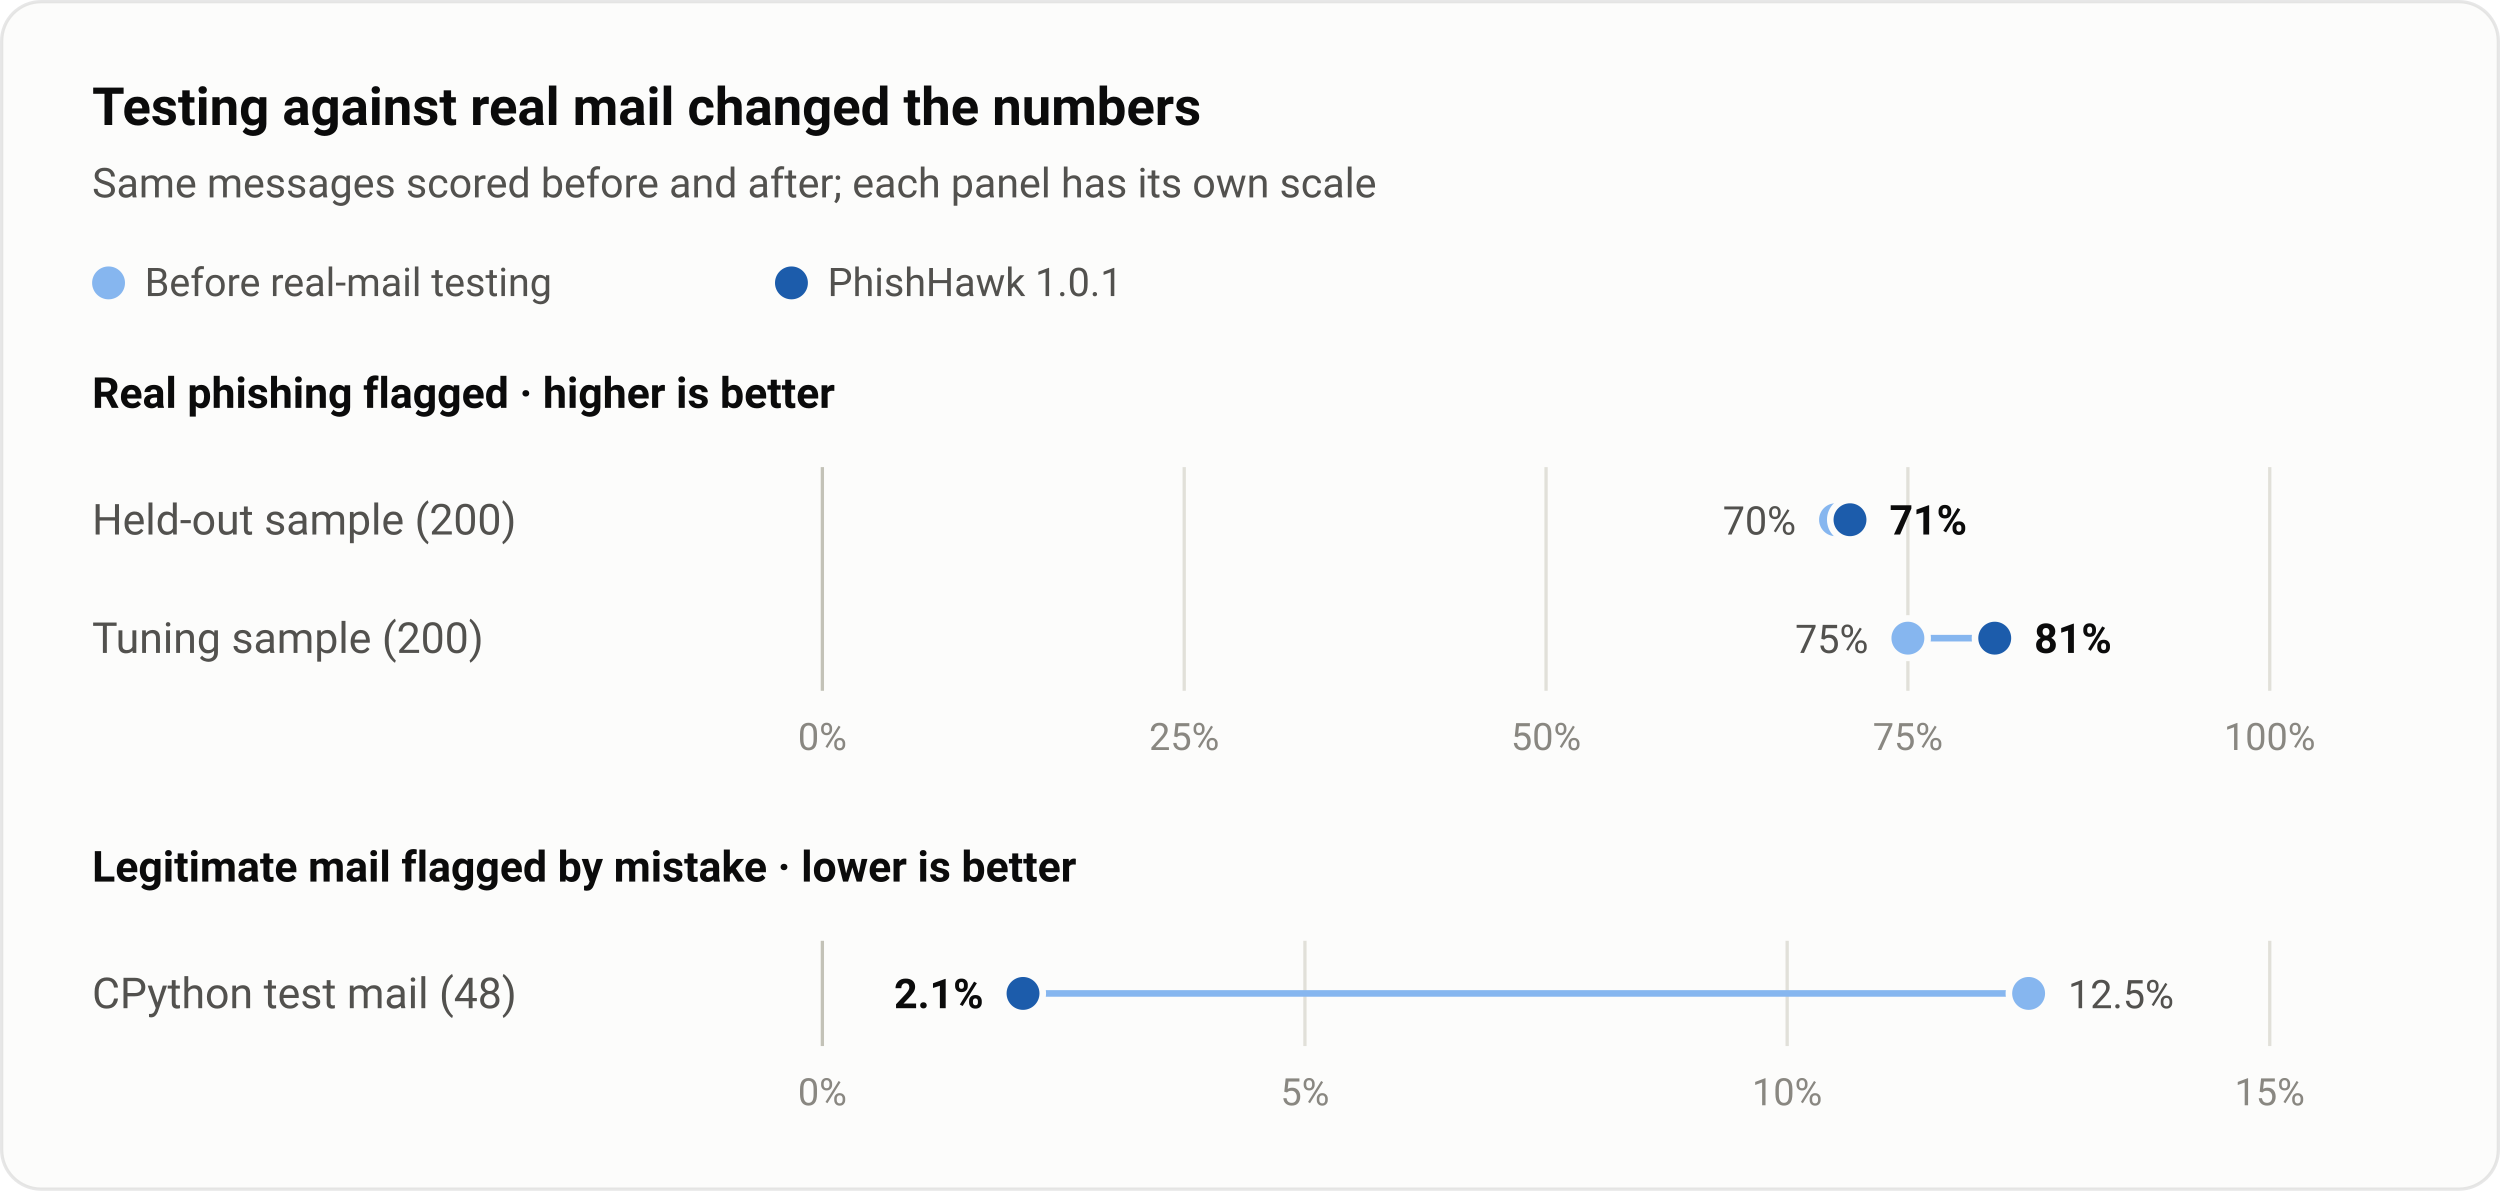
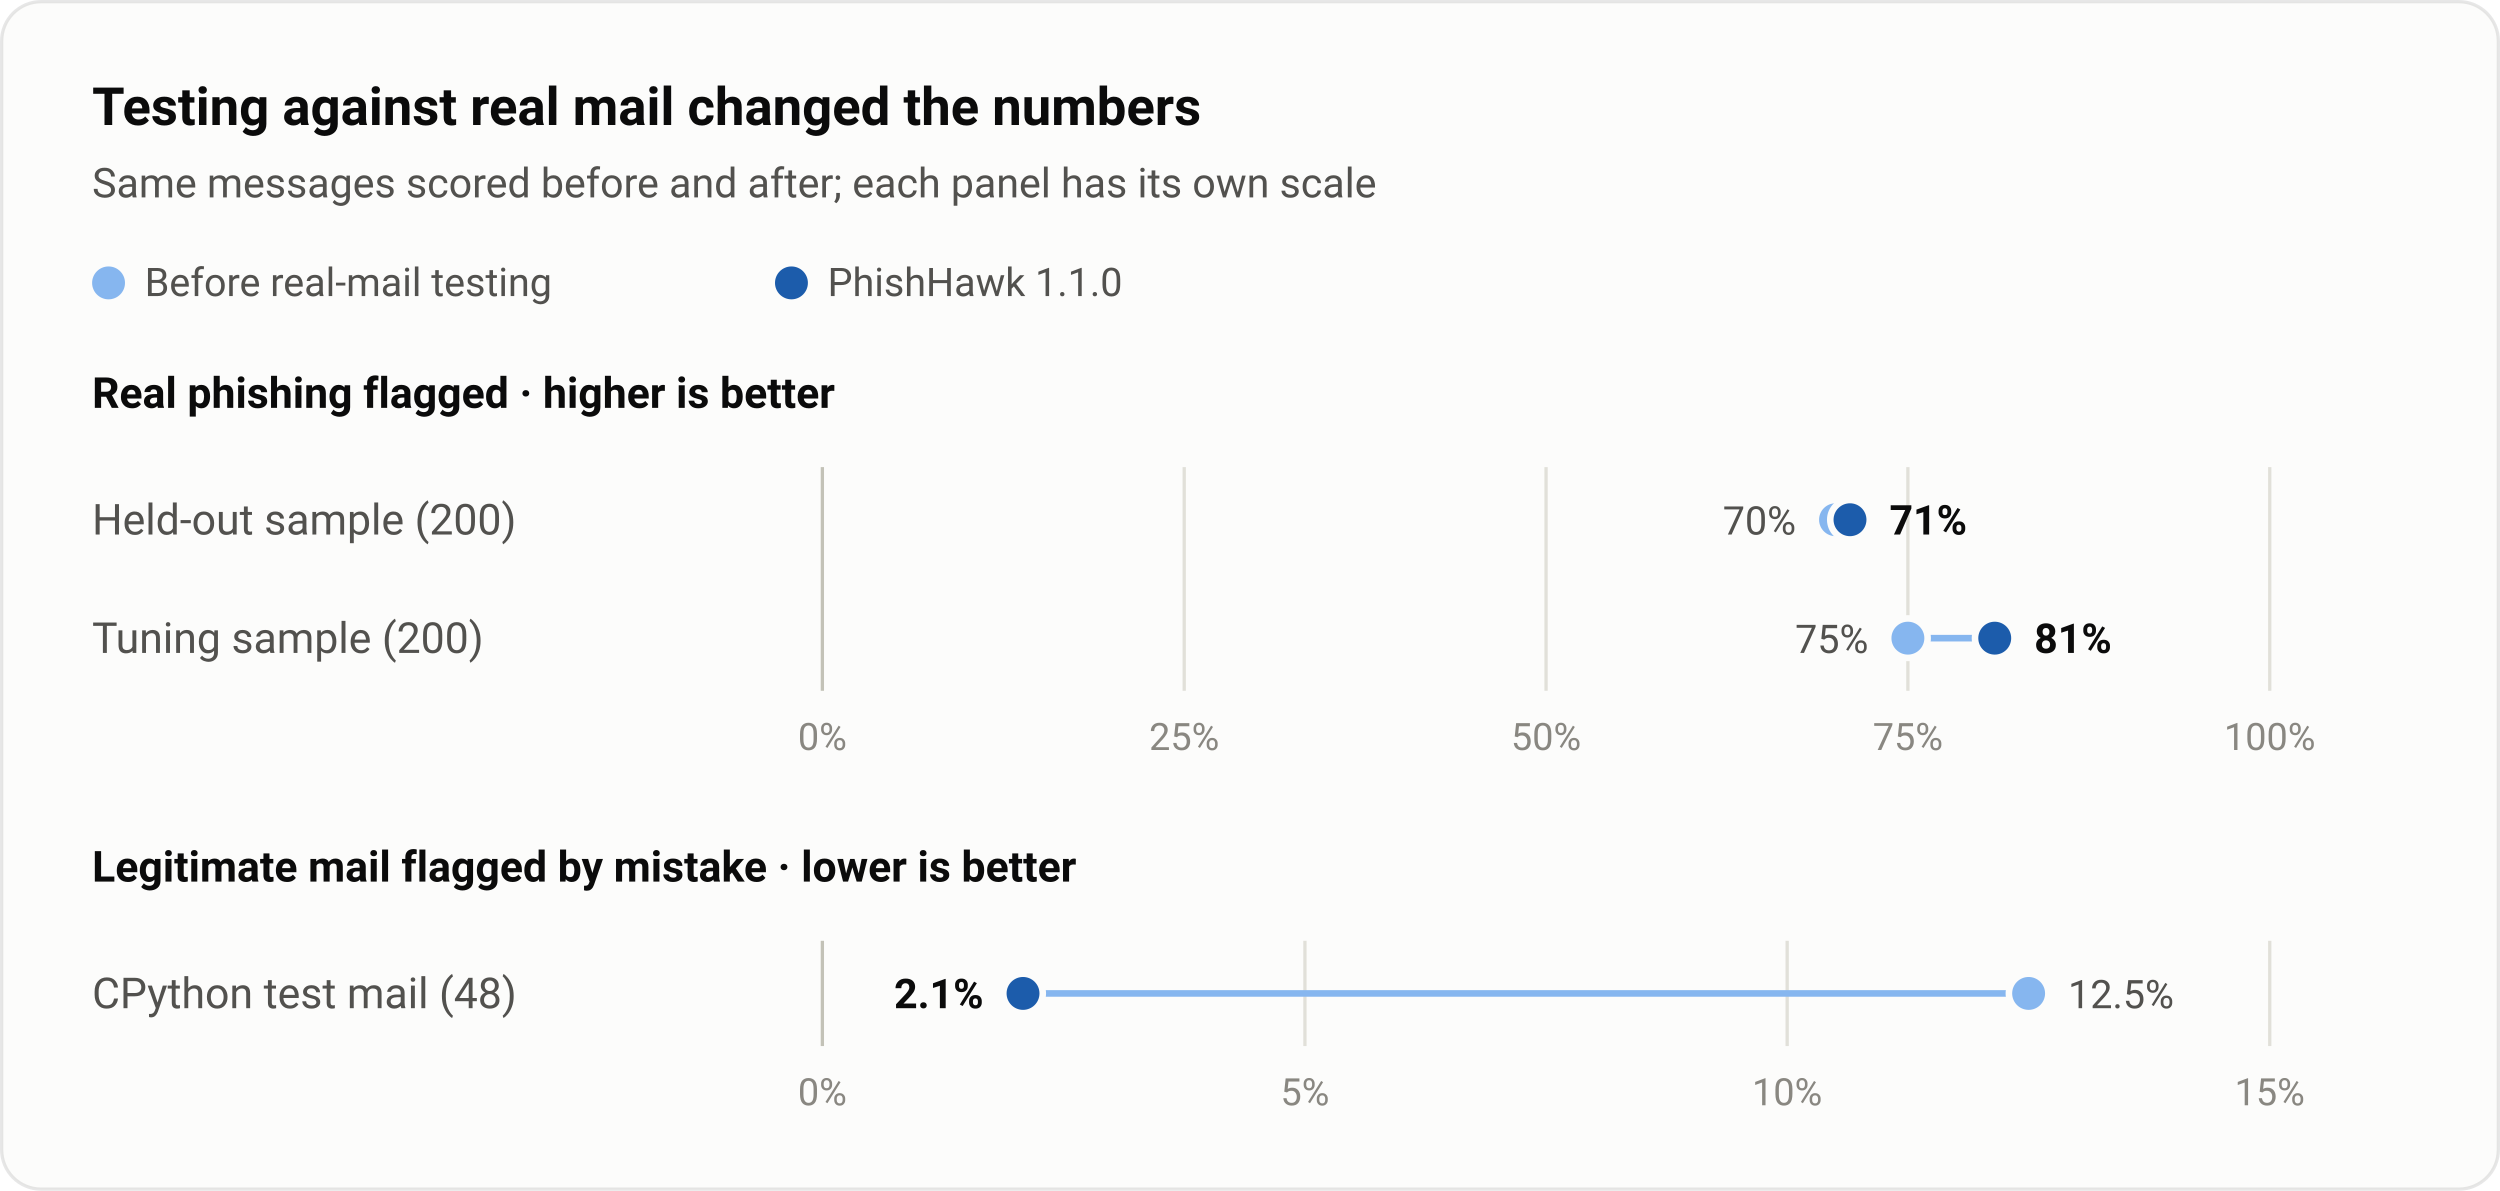
<svg xmlns="http://www.w3.org/2000/svg" width="760" height="362" viewBox="0 0 760 362" font-family="system-ui,-apple-system,'Segoe UI',Roboto,sans-serif" role="img" aria-label="Testing against real mail changed the numbers">
  <rect x="0.5" y="0.5" width="759" height="361" rx="12" fill="#fcfcfb" stroke="rgba(11,11,11,0.10)" />
  <text x="28.0" y="38.0" fill="#0b0b0b" font-size="16" font-weight="600" text-anchor="start">Testing against real mail changed the numbers</text>
  <text x="28.0" y="60.0" fill="#52514e" font-size="12.5" font-weight="400" text-anchor="start">Same messages scored before and after; each panel has its own scale</text>
  <circle cx="33.0" cy="86.0" r="5" fill="#86b6ef" />
  <text x="44.0" y="90.0" fill="#52514e" font-size="12" font-weight="400" text-anchor="start">Before real-mail testing</text>
  <circle cx="240.6" cy="86.0" r="5" fill="#1c5cab" />
-   <text x="251.6" y="90.0" fill="#52514e" font-size="12" font-weight="400" text-anchor="start">PhishHawk 1.0.1</text>
+   <text x="251.6" y="90.0" fill="#52514e" font-size="12" font-weight="400" text-anchor="start">PhishHawk 1.1.0</text>
  <text x="28.0" y="124.0" fill="#0b0b0b" font-size="13" font-weight="600" text-anchor="start">Real phishing flagged · higher is better</text>
  <line x1="250.0" y1="142.0" x2="250.0" y2="210.0" stroke="#c3c2b7" stroke-width="1" />
  <text x="250.0" y="228.0" fill="#898781" font-size="11.5" font-weight="400" text-anchor="middle">0%</text>
  <line x1="360.0" y1="142.0" x2="360.0" y2="210.0" stroke="#e1e0d9" stroke-width="1" />
  <text x="360.0" y="228.0" fill="#898781" font-size="11.5" font-weight="400" text-anchor="middle">25%</text>
  <line x1="470.0" y1="142.0" x2="470.0" y2="210.0" stroke="#e1e0d9" stroke-width="1" />
  <text x="470.0" y="228.0" fill="#898781" font-size="11.5" font-weight="400" text-anchor="middle">50%</text>
  <line x1="580.0" y1="142.0" x2="580.0" y2="210.0" stroke="#e1e0d9" stroke-width="1" />
  <text x="580.0" y="228.0" fill="#898781" font-size="11.5" font-weight="400" text-anchor="middle">75%</text>
  <line x1="690.0" y1="142.0" x2="690.0" y2="210.0" stroke="#e1e0d9" stroke-width="1" />
  <text x="690.0" y="228.0" fill="#898781" font-size="11.5" font-weight="400" text-anchor="middle">100%</text>
  <text x="28.0" y="162.5" fill="#52514e" font-size="13" font-weight="400" text-anchor="start">Held-out sample (200)</text>
  <line x1="558.0" y1="158.0" x2="562.4" y2="158.0" stroke="#86b6ef" stroke-width="2" stroke-linecap="round" />
  <circle cx="558.0" cy="158.0" r="6" fill="#86b6ef" stroke="#fcfcfb" stroke-width="2" />
  <circle cx="562.4" cy="158.0" r="6" fill="#1c5cab" stroke="#fcfcfb" stroke-width="2" />
  <text x="546.0" y="162.5" fill="#52514e" font-size="12" font-weight="400" text-anchor="end">70%</text>
  <text x="574.4" y="162.5" fill="#0b0b0b" font-size="12.5" font-weight="600" text-anchor="start">71%</text>
  <text x="28.0" y="198.5" fill="#52514e" font-size="13" font-weight="400" text-anchor="start">Tuning sample (200)</text>
  <line x1="580.0" y1="194.0" x2="606.4" y2="194.0" stroke="#86b6ef" stroke-width="2" stroke-linecap="round" />
  <circle cx="580.0" cy="194.0" r="6" fill="#86b6ef" stroke="#fcfcfb" stroke-width="2" />
  <circle cx="606.4" cy="194.0" r="6" fill="#1c5cab" stroke="#fcfcfb" stroke-width="2" />
  <text x="568.0" y="198.5" fill="#52514e" font-size="12" font-weight="400" text-anchor="end">75%</text>
  <text x="618.4" y="198.5" fill="#0b0b0b" font-size="12.5" font-weight="600" text-anchor="start">81%</text>
  <text x="28.0" y="268.0" fill="#0b0b0b" font-size="13" font-weight="600" text-anchor="start">Legitimate mail flagged by mistake · lower is better</text>
  <line x1="250.0" y1="286.0" x2="250.0" y2="318.0" stroke="#c3c2b7" stroke-width="1" />
  <text x="250.0" y="336.0" fill="#898781" font-size="11.5" font-weight="400" text-anchor="middle">0%</text>
  <line x1="396.7" y1="286.0" x2="396.7" y2="318.0" stroke="#e1e0d9" stroke-width="1" />
  <text x="396.7" y="336.0" fill="#898781" font-size="11.5" font-weight="400" text-anchor="middle">5%</text>
  <line x1="543.3" y1="286.0" x2="543.3" y2="318.0" stroke="#e1e0d9" stroke-width="1" />
  <text x="543.3" y="336.0" fill="#898781" font-size="11.5" font-weight="400" text-anchor="middle">10%</text>
  <line x1="690.0" y1="286.0" x2="690.0" y2="318.0" stroke="#e1e0d9" stroke-width="1" />
  <text x="690.0" y="336.0" fill="#898781" font-size="11.5" font-weight="400" text-anchor="middle">15%</text>
  <text x="28.0" y="306.5" fill="#52514e" font-size="13" font-weight="400" text-anchor="start">CPython test mail (48)</text>
  <line x1="616.7" y1="302.0" x2="311.0" y2="302.0" stroke="#86b6ef" stroke-width="2" stroke-linecap="round" />
  <circle cx="616.7" cy="302.0" r="6" fill="#86b6ef" stroke="#fcfcfb" stroke-width="2" />
  <circle cx="311.0" cy="302.0" r="6" fill="#1c5cab" stroke="#fcfcfb" stroke-width="2" />
  <text x="628.7" y="306.5" fill="#52514e" font-size="12" font-weight="400" text-anchor="start">12.5%</text>
  <text x="299.0" y="306.5" fill="#0b0b0b" font-size="12.5" font-weight="600" text-anchor="end">2.1%</text>
</svg>
